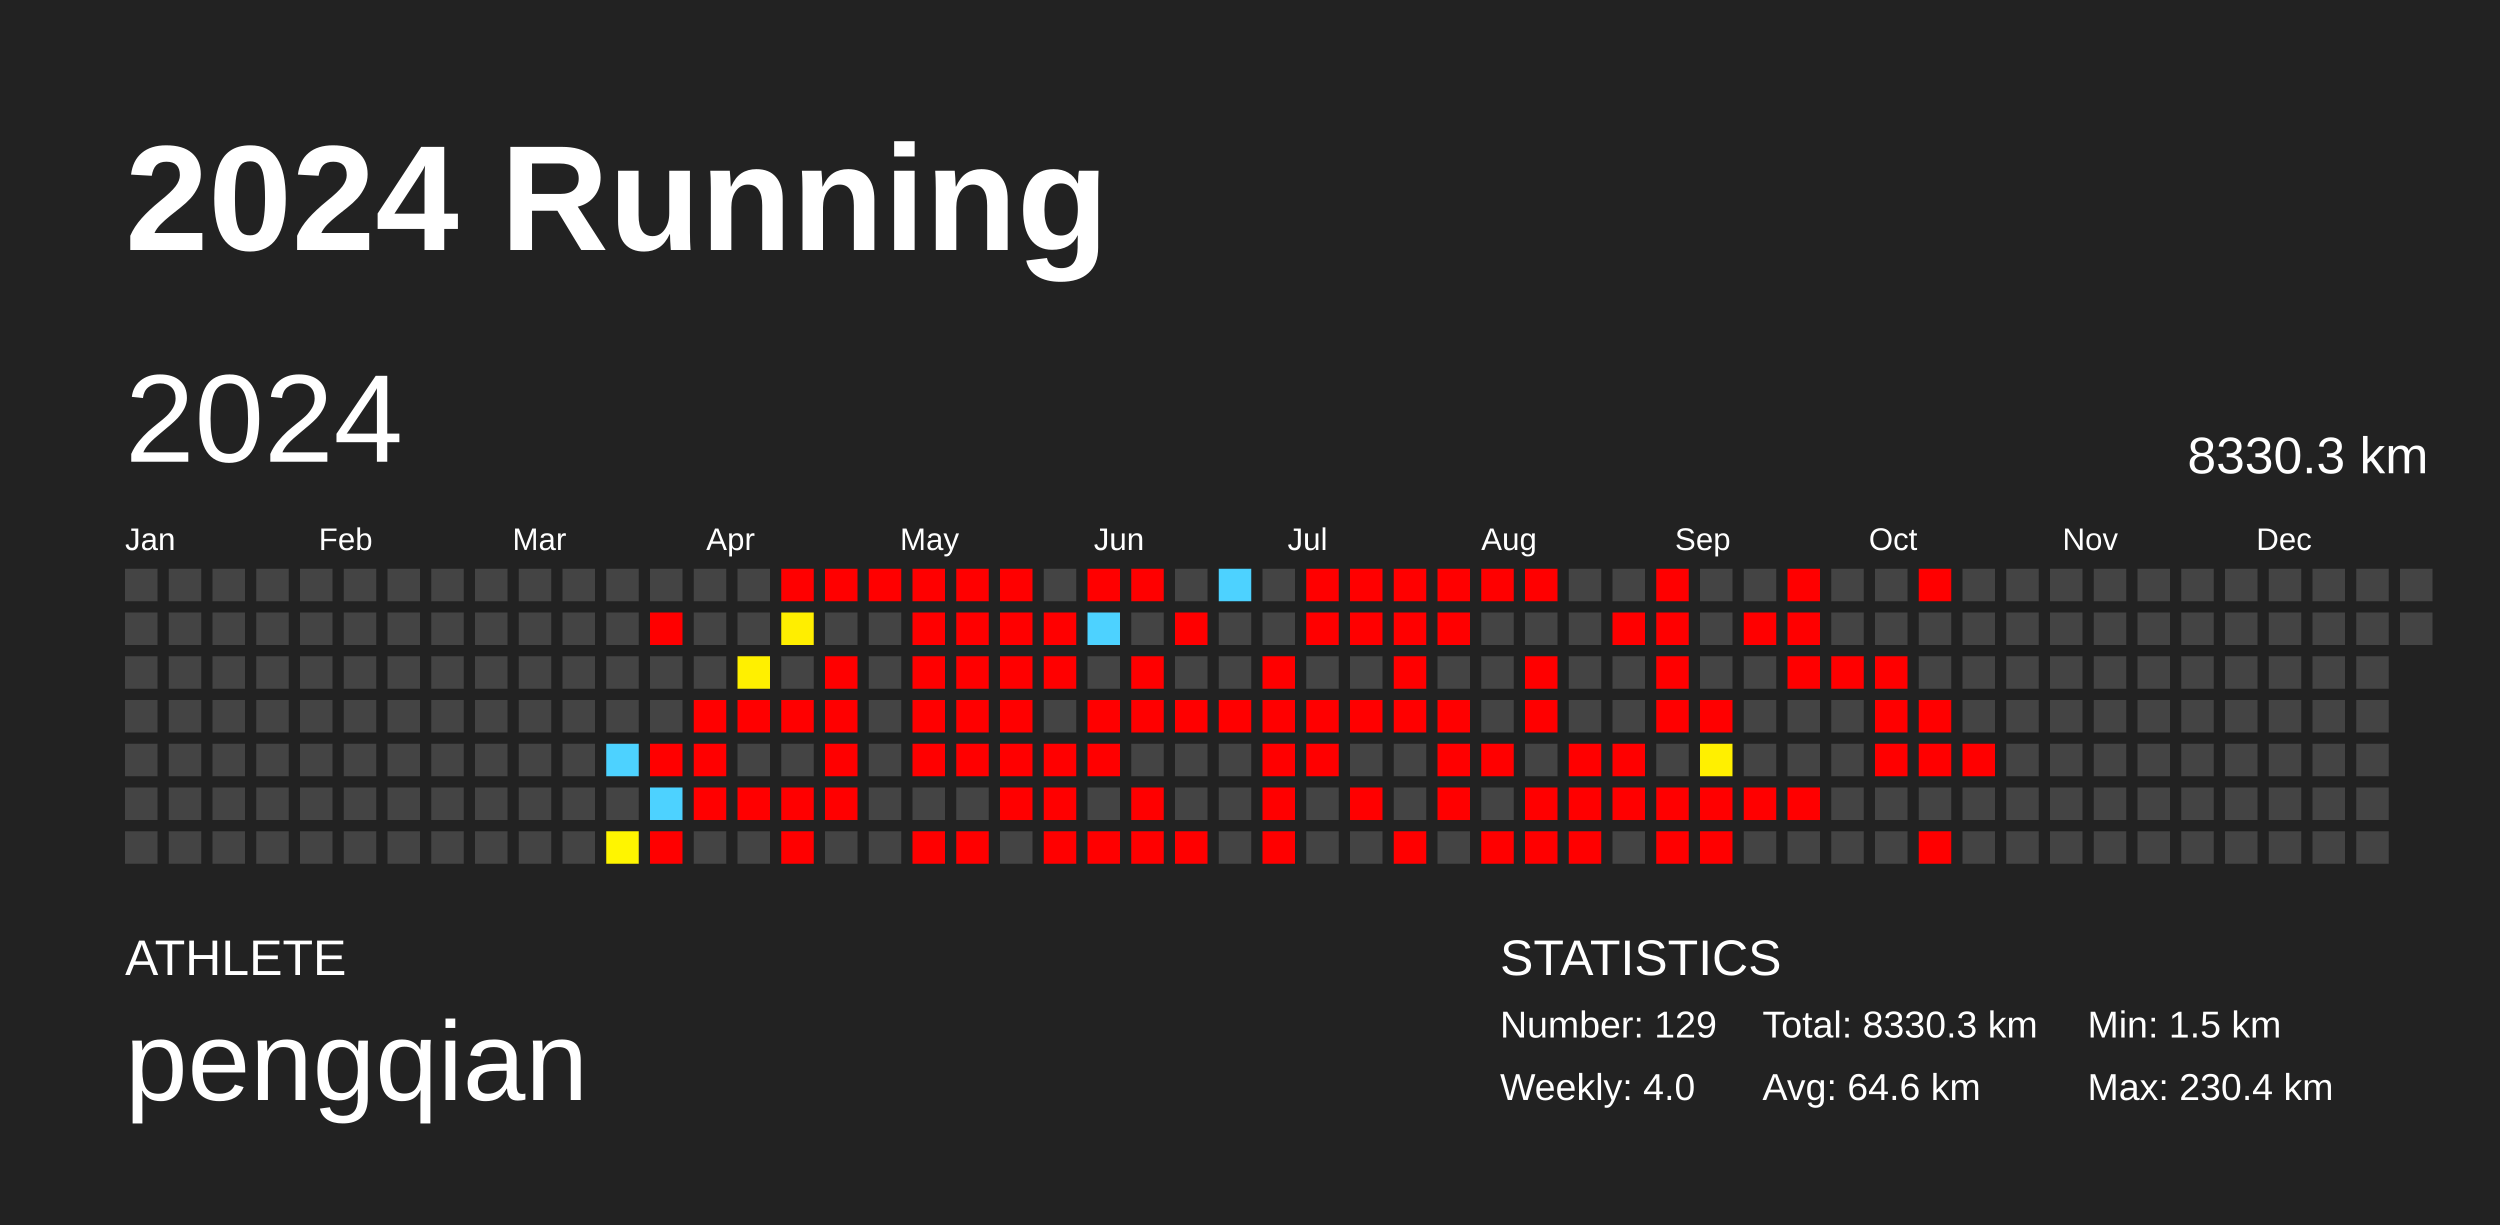
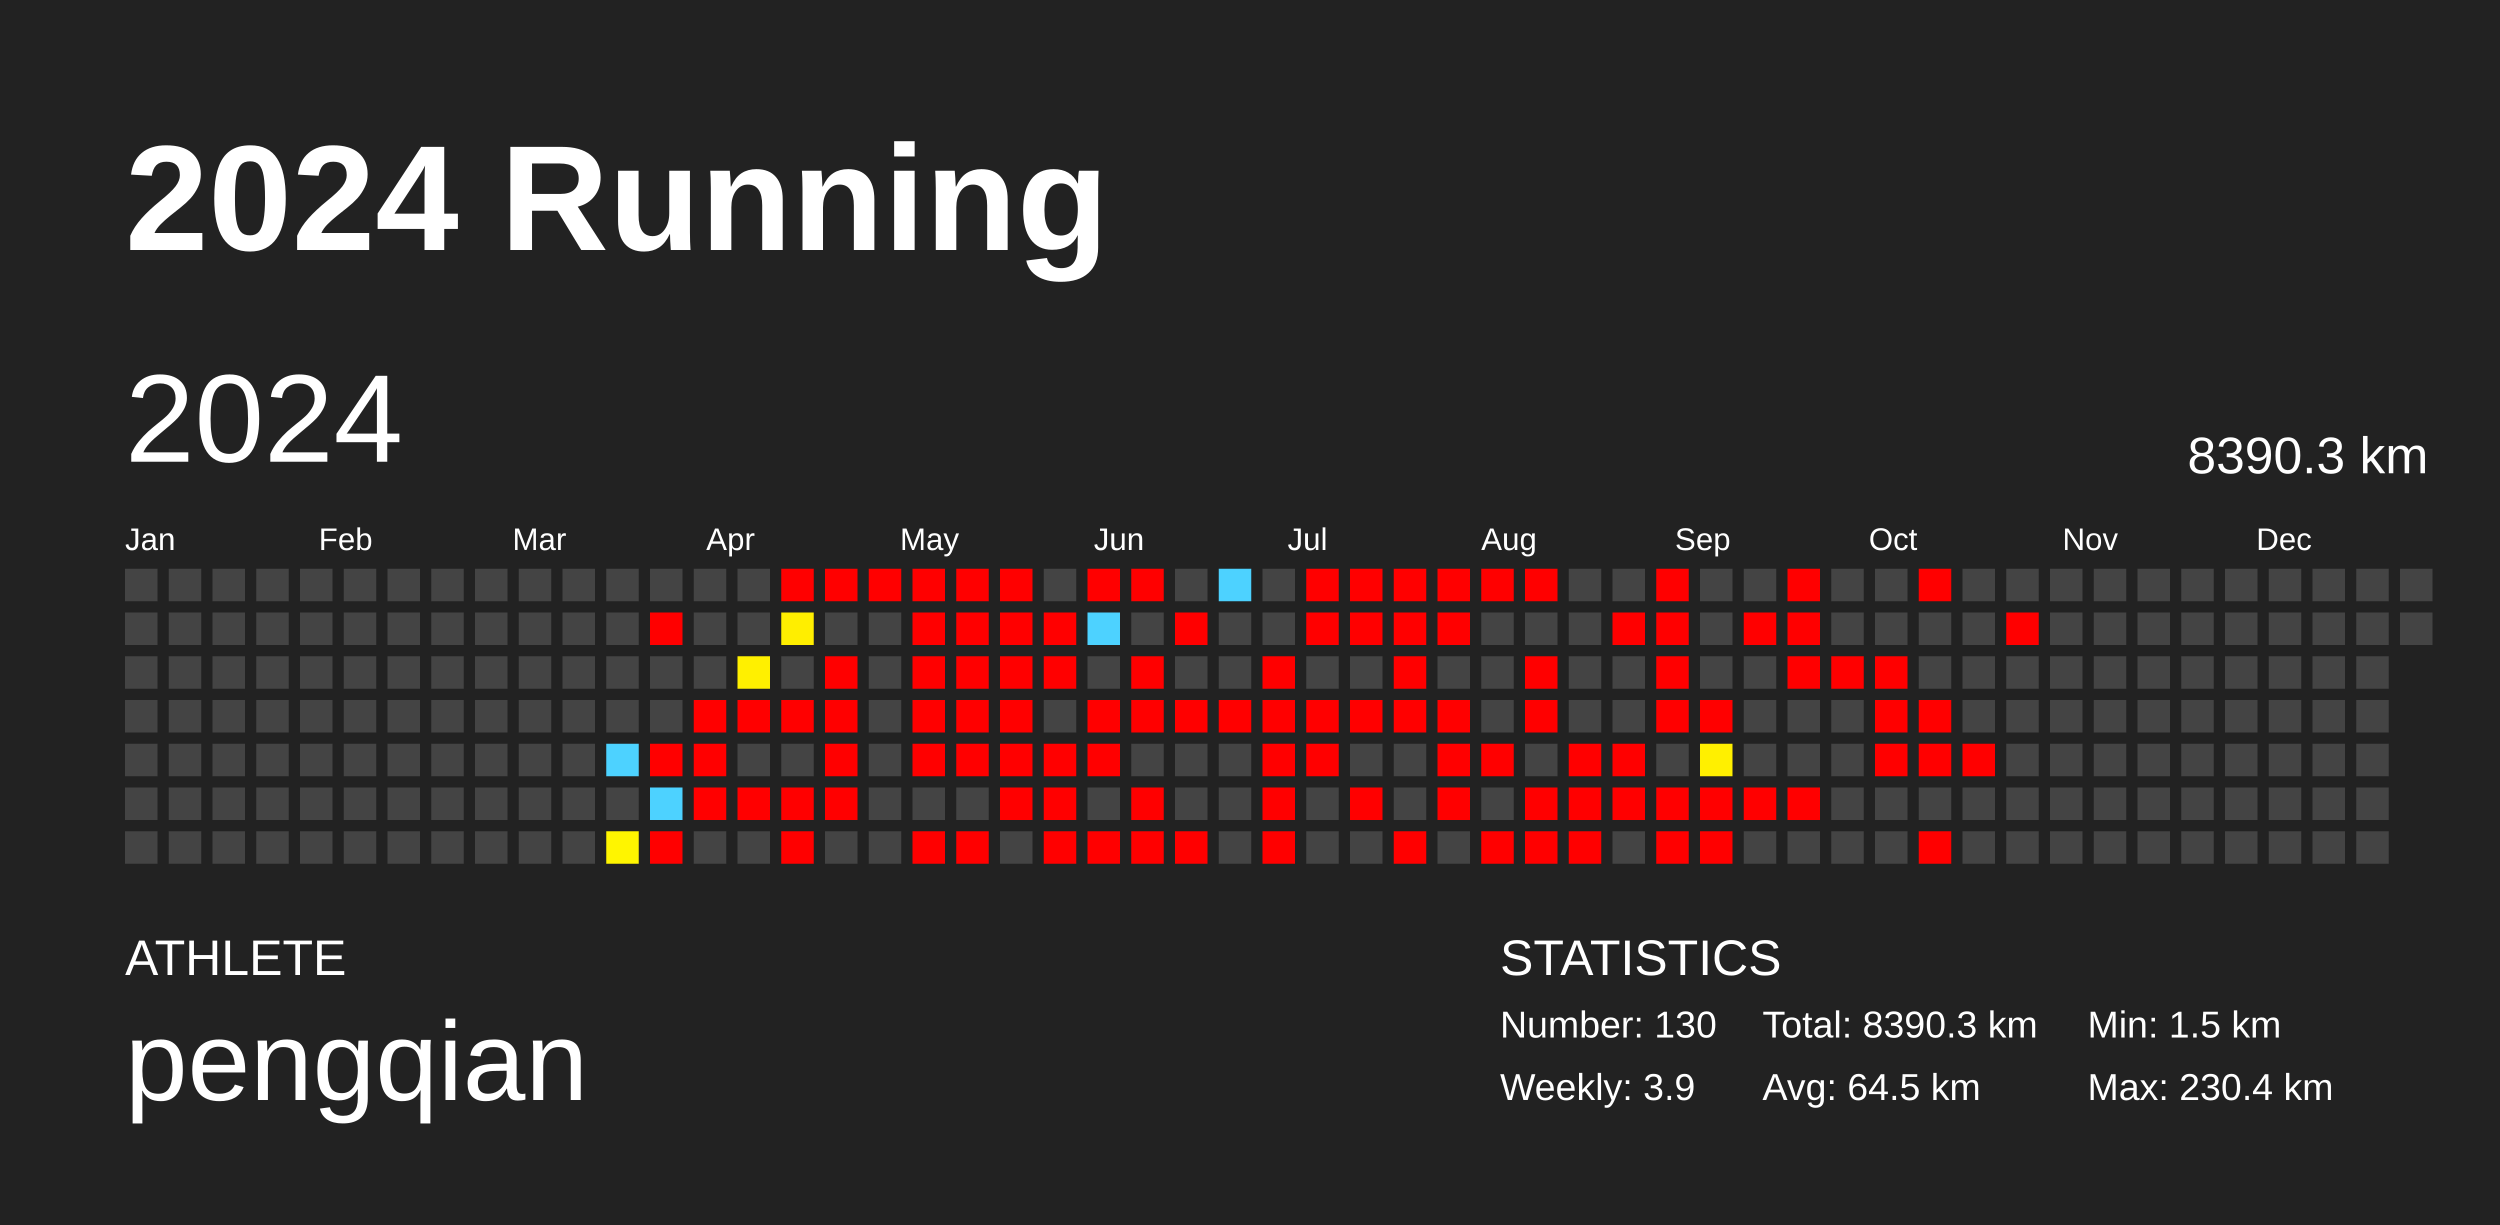
<svg xmlns="http://www.w3.org/2000/svg" baseProfile="full" height="98mm" version="1.1" viewBox="0,0,200,98" width="200mm">
  <defs />
  <rect fill="#222222" height="98" width="200" x="0" y="0" />
  <text fill="#FFFFFF" style="font-size:12px; font-family:Arial; font-weight:bold;" x="10" y="20">2024 Running</text>
  <text fill="#FFFFFF" style="font-size:4px; font-family:Arial" x="10" y="78">ATHLETE</text>
  <text fill="#FFFFFF" style="font-size:9px; font-family:Arial" x="10" y="88">pengqian</text>
  <text fill="#FFFFFF" style="font-size:4px; font-family:Arial" x="120" y="78">STATISTICS</text>
-   <text fill="#FFFFFF" style="font-size:3px; font-family:Arial" x="120" y="83">Number: 129</text>
-   <text fill="#FFFFFF" style="font-size:3px; font-family:Arial" x="120" y="88">Weekly: 4.0</text>
-   <text fill="#FFFFFF" style="font-size:3px; font-family:Arial" x="141" y="83">Total: 8330.3 km</text>
-   <text fill="#FFFFFF" style="font-size:3px; font-family:Arial" x="141" y="88">Avg: 64.6 km</text>
+   <text fill="#FFFFFF" style="font-size:3px; font-family:Arial" x="120" y="83">Number: 130</text>
+   <text fill="#FFFFFF" style="font-size:3px; font-family:Arial" x="120" y="88">Weekly: 3.9</text>
+   <text fill="#FFFFFF" style="font-size:3px; font-family:Arial" x="141" y="83">Total: 8390.3 km</text>
+   <text fill="#FFFFFF" style="font-size:3px; font-family:Arial" x="141" y="88">Avg: 64.5 km</text>
  <text fill="#FFFFFF" style="font-size:3px; font-family:Arial" x="167" y="83">Min: 1.5 km</text>
  <text fill="#FFFFFF" style="font-size:3px; font-family:Arial" x="167" y="88">Max: 230.4 km</text>
  <text dominant-baseline="hanging" fill="#FFFFFF" style="font-size:10.0px; font-family:Arial;" x="10" y="30">2024</text>
-   <text dominant-baseline="hanging" fill="#FFFFFF" style="font-size:4.125px; font-family:Arial;" x="175" y="35">8330.3 km</text>
+   <text dominant-baseline="hanging" fill="#FFFFFF" style="font-size:4.125px; font-family:Arial;" x="175" y="35">8390.3 km</text>
  <text fill="#FFFFFF" style="font-size:2.5px; font-family:Arial" x="10.0" y="44">Jan</text>
  <text fill="#FFFFFF" style="font-size:2.5px; font-family:Arial" x="25.5" y="44">Feb</text>
  <text fill="#FFFFFF" style="font-size:2.5px; font-family:Arial" x="41.0" y="44">Mar</text>
  <text fill="#FFFFFF" style="font-size:2.5px; font-family:Arial" x="56.5" y="44">Apr</text>
  <text fill="#FFFFFF" style="font-size:2.5px; font-family:Arial" x="72.0" y="44">May</text>
  <text fill="#FFFFFF" style="font-size:2.5px; font-family:Arial" x="87.5" y="44">Jun</text>
  <text fill="#FFFFFF" style="font-size:2.5px; font-family:Arial" x="103.0" y="44">Jul</text>
  <text fill="#FFFFFF" style="font-size:2.5px; font-family:Arial" x="118.5" y="44">Aug</text>
  <text fill="#FFFFFF" style="font-size:2.5px; font-family:Arial" x="134.0" y="44">Sep</text>
  <text fill="#FFFFFF" style="font-size:2.5px; font-family:Arial" x="149.5" y="44">Oct</text>
  <text fill="#FFFFFF" style="font-size:2.5px; font-family:Arial" x="165.0" y="44">Nov</text>
  <text fill="#FFFFFF" style="font-size:2.5px; font-family:Arial" x="180.5" y="44">Dec</text>
  <rect fill="#444444" height="2.6" width="2.6" x="10.0" y="45.5" />
  <rect fill="#444444" height="2.6" width="2.6" x="10.0" y="49.0" />
  <rect fill="#444444" height="2.6" width="2.6" x="10.0" y="52.5" />
  <rect fill="#444444" height="2.6" width="2.6" x="10.0" y="56.0" />
  <rect fill="#444444" height="2.6" width="2.6" x="10.0" y="59.5" />
  <rect fill="#444444" height="2.6" width="2.6" x="10.0" y="63.0" />
  <rect fill="#444444" height="2.6" width="2.6" x="10.0" y="66.5" />
  <rect fill="#444444" height="2.6" width="2.6" x="13.5" y="45.5" />
  <rect fill="#444444" height="2.6" width="2.6" x="13.5" y="49.0" />
  <rect fill="#444444" height="2.6" width="2.6" x="13.5" y="52.5" />
  <rect fill="#444444" height="2.6" width="2.6" x="13.5" y="56.0" />
  <rect fill="#444444" height="2.6" width="2.6" x="13.5" y="59.5" />
  <rect fill="#444444" height="2.6" width="2.6" x="13.5" y="63.0" />
  <rect fill="#444444" height="2.6" width="2.6" x="13.5" y="66.5" />
  <rect fill="#444444" height="2.6" width="2.6" x="17.0" y="45.5" />
  <rect fill="#444444" height="2.6" width="2.6" x="17.0" y="49.0" />
  <rect fill="#444444" height="2.6" width="2.6" x="17.0" y="52.5" />
  <rect fill="#444444" height="2.6" width="2.6" x="17.0" y="56.0" />
  <rect fill="#444444" height="2.6" width="2.6" x="17.0" y="59.5" />
  <rect fill="#444444" height="2.6" width="2.6" x="17.0" y="63.0" />
  <rect fill="#444444" height="2.6" width="2.6" x="17.0" y="66.5" />
  <rect fill="#444444" height="2.6" width="2.6" x="20.5" y="45.5" />
  <rect fill="#444444" height="2.6" width="2.6" x="20.5" y="49.0" />
  <rect fill="#444444" height="2.6" width="2.6" x="20.5" y="52.5" />
  <rect fill="#444444" height="2.6" width="2.6" x="20.5" y="56.0" />
  <rect fill="#444444" height="2.6" width="2.6" x="20.5" y="59.5" />
  <rect fill="#444444" height="2.6" width="2.6" x="20.5" y="63.0" />
  <rect fill="#444444" height="2.6" width="2.6" x="20.5" y="66.5" />
  <rect fill="#444444" height="2.6" width="2.6" x="24.0" y="45.5" />
  <rect fill="#444444" height="2.6" width="2.6" x="24.0" y="49.0" />
  <rect fill="#444444" height="2.6" width="2.6" x="24.0" y="52.5" />
  <rect fill="#444444" height="2.6" width="2.6" x="24.0" y="56.0" />
  <rect fill="#444444" height="2.6" width="2.6" x="24.0" y="59.5" />
  <rect fill="#444444" height="2.6" width="2.6" x="24.0" y="63.0" />
  <rect fill="#444444" height="2.6" width="2.6" x="24.0" y="66.5" />
  <rect fill="#444444" height="2.6" width="2.6" x="27.5" y="45.5" />
  <rect fill="#444444" height="2.6" width="2.6" x="27.5" y="49.0" />
  <rect fill="#444444" height="2.6" width="2.6" x="27.5" y="52.5" />
  <rect fill="#444444" height="2.6" width="2.6" x="27.5" y="56.0" />
  <rect fill="#444444" height="2.6" width="2.6" x="27.5" y="59.5" />
  <rect fill="#444444" height="2.6" width="2.6" x="27.5" y="63.0" />
  <rect fill="#444444" height="2.6" width="2.6" x="27.5" y="66.5" />
  <rect fill="#444444" height="2.6" width="2.6" x="31.0" y="45.5" />
  <rect fill="#444444" height="2.6" width="2.6" x="31.0" y="49.0" />
  <rect fill="#444444" height="2.6" width="2.6" x="31.0" y="52.5" />
  <rect fill="#444444" height="2.6" width="2.6" x="31.0" y="56.0" />
  <rect fill="#444444" height="2.6" width="2.6" x="31.0" y="59.5" />
  <rect fill="#444444" height="2.6" width="2.6" x="31.0" y="63.0" />
  <rect fill="#444444" height="2.6" width="2.6" x="31.0" y="66.5" />
  <rect fill="#444444" height="2.6" width="2.6" x="34.5" y="45.5" />
  <rect fill="#444444" height="2.6" width="2.6" x="34.5" y="49.0" />
  <rect fill="#444444" height="2.6" width="2.6" x="34.5" y="52.5" />
  <rect fill="#444444" height="2.6" width="2.6" x="34.5" y="56.0" />
  <rect fill="#444444" height="2.6" width="2.6" x="34.5" y="59.5" />
  <rect fill="#444444" height="2.6" width="2.6" x="34.5" y="63.0" />
  <rect fill="#444444" height="2.6" width="2.6" x="34.5" y="66.5" />
  <rect fill="#444444" height="2.6" width="2.6" x="38.0" y="45.5" />
  <rect fill="#444444" height="2.6" width="2.6" x="38.0" y="49.0" />
  <rect fill="#444444" height="2.6" width="2.6" x="38.0" y="52.5" />
  <rect fill="#444444" height="2.6" width="2.6" x="38.0" y="56.0" />
  <rect fill="#444444" height="2.6" width="2.6" x="38.0" y="59.5" />
  <rect fill="#444444" height="2.6" width="2.6" x="38.0" y="63.0" />
  <rect fill="#444444" height="2.6" width="2.6" x="38.0" y="66.5" />
  <rect fill="#444444" height="2.6" width="2.6" x="41.5" y="45.5" />
  <rect fill="#444444" height="2.6" width="2.6" x="41.5" y="49.0" />
  <rect fill="#444444" height="2.6" width="2.6" x="41.5" y="52.5" />
  <rect fill="#444444" height="2.6" width="2.6" x="41.5" y="56.0" />
  <rect fill="#444444" height="2.6" width="2.6" x="41.5" y="59.5" />
  <rect fill="#444444" height="2.6" width="2.6" x="41.5" y="63.0" />
  <rect fill="#444444" height="2.6" width="2.6" x="41.5" y="66.5" />
  <rect fill="#444444" height="2.6" width="2.6" x="45.0" y="45.5" />
  <rect fill="#444444" height="2.6" width="2.6" x="45.0" y="49.0" />
  <rect fill="#444444" height="2.6" width="2.6" x="45.0" y="52.5" />
  <rect fill="#444444" height="2.6" width="2.6" x="45.0" y="56.0" />
  <rect fill="#444444" height="2.6" width="2.6" x="45.0" y="59.5" />
  <rect fill="#444444" height="2.6" width="2.6" x="45.0" y="63.0" />
  <rect fill="#444444" height="2.6" width="2.6" x="45.0" y="66.5" />
  <rect fill="#444444" height="2.6" width="2.6" x="48.5" y="45.5" />
  <rect fill="#444444" height="2.6" width="2.6" x="48.5" y="49.0" />
  <rect fill="#444444" height="2.6" width="2.6" x="48.5" y="52.5" />
  <rect fill="#444444" height="2.6" width="2.6" x="48.5" y="56.0" />
  <rect fill="#4dd2ff" height="2.6" width="2.6" x="48.5" y="59.5" />
  <rect fill="#444444" height="2.6" width="2.6" x="48.5" y="63.0" />
  <rect fill="#fff500" height="2.6" width="2.6" x="48.5" y="66.5" />
  <rect fill="#444444" height="2.6" width="2.6" x="52.0" y="45.5" />
  <rect fill="red" height="2.6" width="2.6" x="52.0" y="49.0" />
  <rect fill="#444444" height="2.6" width="2.6" x="52.0" y="52.5" />
  <rect fill="#444444" height="2.6" width="2.6" x="52.0" y="56.0" />
  <rect fill="red" height="2.6" width="2.6" x="52.0" y="59.5" />
  <rect fill="#4dd2ff" height="2.6" width="2.6" x="52.0" y="63.0" />
  <rect fill="red" height="2.6" width="2.6" x="52.0" y="66.5" />
  <rect fill="#444444" height="2.6" width="2.6" x="55.5" y="45.5" />
  <rect fill="#444444" height="2.6" width="2.6" x="55.5" y="49.0" />
  <rect fill="#444444" height="2.6" width="2.6" x="55.5" y="52.5" />
  <rect fill="red" height="2.6" width="2.6" x="55.5" y="56.0" />
  <rect fill="red" height="2.6" width="2.6" x="55.5" y="59.5" />
  <rect fill="red" height="2.6" width="2.6" x="55.5" y="63.0" />
  <rect fill="#444444" height="2.6" width="2.6" x="55.5" y="66.5" />
  <rect fill="#444444" height="2.6" width="2.6" x="59.0" y="45.5" />
  <rect fill="#444444" height="2.6" width="2.6" x="59.0" y="49.0" />
  <rect fill="#fff000" height="2.6" width="2.6" x="59.0" y="52.5" />
  <rect fill="red" height="2.6" width="2.6" x="59.0" y="56.0" />
  <rect fill="#444444" height="2.6" width="2.6" x="59.0" y="59.5" />
  <rect fill="red" height="2.6" width="2.6" x="59.0" y="63.0" />
  <rect fill="#444444" height="2.6" width="2.6" x="59.0" y="66.5" />
  <rect fill="red" height="2.6" width="2.6" x="62.5" y="45.5" />
  <rect fill="#ffee00" height="2.6" width="2.6" x="62.5" y="49.0" />
  <rect fill="#444444" height="2.6" width="2.6" x="62.5" y="52.5" />
  <rect fill="red" height="2.6" width="2.6" x="62.5" y="56.0" />
  <rect fill="#444444" height="2.6" width="2.6" x="62.5" y="59.5" />
  <rect fill="red" height="2.6" width="2.6" x="62.5" y="63.0" />
  <rect fill="red" height="2.6" width="2.6" x="62.5" y="66.5" />
  <rect fill="red" height="2.6" width="2.6" x="66.0" y="45.5" />
  <rect fill="#444444" height="2.6" width="2.6" x="66.0" y="49.0" />
  <rect fill="red" height="2.6" width="2.6" x="66.0" y="52.5" />
  <rect fill="red" height="2.6" width="2.6" x="66.0" y="56.0" />
  <rect fill="red" height="2.6" width="2.6" x="66.0" y="59.5" />
  <rect fill="red" height="2.6" width="2.6" x="66.0" y="63.0" />
  <rect fill="#444444" height="2.6" width="2.6" x="66.0" y="66.5" />
  <rect fill="red" height="2.6" width="2.6" x="69.5" y="45.5" />
  <rect fill="#444444" height="2.6" width="2.6" x="69.5" y="49.0" />
  <rect fill="#444444" height="2.6" width="2.6" x="69.5" y="52.5" />
  <rect fill="#444444" height="2.6" width="2.6" x="69.5" y="56.0" />
  <rect fill="#444444" height="2.6" width="2.6" x="69.5" y="59.5" />
  <rect fill="#444444" height="2.6" width="2.6" x="69.5" y="63.0" />
  <rect fill="#444444" height="2.6" width="2.6" x="69.5" y="66.5" />
  <rect fill="red" height="2.6" width="2.6" x="73.0" y="45.5" />
  <rect fill="red" height="2.6" width="2.6" x="73.0" y="49.0" />
  <rect fill="red" height="2.6" width="2.6" x="73.0" y="52.5" />
  <rect fill="red" height="2.6" width="2.6" x="73.0" y="56.0" />
  <rect fill="red" height="2.6" width="2.6" x="73.0" y="59.5" />
  <rect fill="#444444" height="2.6" width="2.6" x="73.0" y="63.0" />
  <rect fill="red" height="2.6" width="2.6" x="73.0" y="66.5" />
  <rect fill="red" height="2.6" width="2.6" x="76.5" y="45.5" />
  <rect fill="red" height="2.6" width="2.6" x="76.5" y="49.0" />
  <rect fill="red" height="2.6" width="2.6" x="76.5" y="52.5" />
  <rect fill="red" height="2.6" width="2.6" x="76.5" y="56.0" />
  <rect fill="red" height="2.6" width="2.6" x="76.5" y="59.5" />
  <rect fill="#444444" height="2.6" width="2.6" x="76.5" y="63.0" />
  <rect fill="red" height="2.6" width="2.6" x="76.5" y="66.5" />
  <rect fill="red" height="2.6" width="2.6" x="80.0" y="45.5" />
  <rect fill="red" height="2.6" width="2.6" x="80.0" y="49.0" />
  <rect fill="red" height="2.6" width="2.6" x="80.0" y="52.5" />
  <rect fill="red" height="2.6" width="2.6" x="80.0" y="56.0" />
  <rect fill="red" height="2.6" width="2.6" x="80.0" y="59.5" />
  <rect fill="red" height="2.6" width="2.6" x="80.0" y="63.0" />
  <rect fill="#444444" height="2.6" width="2.6" x="80.0" y="66.5" />
  <rect fill="#444444" height="2.6" width="2.6" x="83.5" y="45.5" />
  <rect fill="red" height="2.6" width="2.6" x="83.5" y="49.0" />
  <rect fill="red" height="2.6" width="2.6" x="83.5" y="52.5" />
  <rect fill="#444444" height="2.6" width="2.6" x="83.5" y="56.0" />
  <rect fill="red" height="2.6" width="2.6" x="83.5" y="59.5" />
  <rect fill="red" height="2.6" width="2.6" x="83.5" y="63.0" />
  <rect fill="red" height="2.6" width="2.6" x="83.5" y="66.5" />
  <rect fill="red" height="2.6" width="2.6" x="87.0" y="45.5" />
  <rect fill="#4dd2ff" height="2.6" width="2.6" x="87.0" y="49.0" />
  <rect fill="#444444" height="2.6" width="2.6" x="87.0" y="52.5" />
  <rect fill="red" height="2.6" width="2.6" x="87.0" y="56.0" />
  <rect fill="red" height="2.6" width="2.6" x="87.0" y="59.5" />
  <rect fill="#444444" height="2.6" width="2.6" x="87.0" y="63.0" />
  <rect fill="red" height="2.6" width="2.6" x="87.0" y="66.5" />
  <rect fill="red" height="2.6" width="2.6" x="90.5" y="45.5" />
  <rect fill="#444444" height="2.6" width="2.6" x="90.5" y="49.0" />
  <rect fill="red" height="2.6" width="2.6" x="90.5" y="52.5" />
  <rect fill="red" height="2.6" width="2.6" x="90.5" y="56.0" />
  <rect fill="#444444" height="2.6" width="2.6" x="90.5" y="59.5" />
  <rect fill="red" height="2.6" width="2.6" x="90.5" y="63.0" />
  <rect fill="red" height="2.6" width="2.6" x="90.5" y="66.5" />
  <rect fill="#444444" height="2.6" width="2.6" x="94.0" y="45.5" />
  <rect fill="red" height="2.6" width="2.6" x="94.0" y="49.0" />
  <rect fill="#444444" height="2.6" width="2.6" x="94.0" y="52.5" />
  <rect fill="red" height="2.6" width="2.6" x="94.0" y="56.0" />
  <rect fill="#444444" height="2.6" width="2.6" x="94.0" y="59.5" />
  <rect fill="#444444" height="2.6" width="2.6" x="94.0" y="63.0" />
  <rect fill="red" height="2.6" width="2.6" x="94.0" y="66.5" />
  <rect fill="#4dd2ff" height="2.6" width="2.6" x="97.5" y="45.5" />
  <rect fill="#444444" height="2.6" width="2.6" x="97.5" y="49.0" />
  <rect fill="#444444" height="2.6" width="2.6" x="97.5" y="52.5" />
  <rect fill="red" height="2.6" width="2.6" x="97.5" y="56.0" />
  <rect fill="#444444" height="2.6" width="2.6" x="97.5" y="59.5" />
  <rect fill="#444444" height="2.6" width="2.6" x="97.5" y="63.0" />
  <rect fill="#444444" height="2.6" width="2.6" x="97.5" y="66.5" />
  <rect fill="#444444" height="2.6" width="2.6" x="101.0" y="45.5" />
  <rect fill="#444444" height="2.6" width="2.6" x="101.0" y="49.0" />
  <rect fill="red" height="2.6" width="2.6" x="101.0" y="52.5" />
  <rect fill="red" height="2.6" width="2.6" x="101.0" y="56.0" />
  <rect fill="red" height="2.6" width="2.6" x="101.0" y="59.5" />
  <rect fill="red" height="2.6" width="2.6" x="101.0" y="63.0" />
  <rect fill="red" height="2.6" width="2.6" x="101.0" y="66.5" />
  <rect fill="red" height="2.6" width="2.6" x="104.5" y="45.5" />
  <rect fill="red" height="2.6" width="2.6" x="104.5" y="49.0" />
  <rect fill="#444444" height="2.6" width="2.6" x="104.5" y="52.5" />
  <rect fill="red" height="2.6" width="2.6" x="104.5" y="56.0" />
  <rect fill="red" height="2.6" width="2.6" x="104.5" y="59.5" />
  <rect fill="#444444" height="2.6" width="2.6" x="104.5" y="63.0" />
  <rect fill="#444444" height="2.6" width="2.6" x="104.5" y="66.5" />
  <rect fill="red" height="2.6" width="2.6" x="108.0" y="45.5" />
  <rect fill="red" height="2.6" width="2.6" x="108.0" y="49.0" />
  <rect fill="#444444" height="2.6" width="2.6" x="108.0" y="52.5" />
  <rect fill="red" height="2.6" width="2.6" x="108.0" y="56.0" />
  <rect fill="#444444" height="2.6" width="2.6" x="108.0" y="59.5" />
  <rect fill="red" height="2.6" width="2.6" x="108.0" y="63.0" />
  <rect fill="#444444" height="2.6" width="2.6" x="108.0" y="66.5" />
  <rect fill="red" height="2.6" width="2.6" x="111.5" y="45.5" />
  <rect fill="red" height="2.6" width="2.6" x="111.5" y="49.0" />
  <rect fill="red" height="2.6" width="2.6" x="111.5" y="52.5" />
  <rect fill="red" height="2.6" width="2.6" x="111.5" y="56.0" />
  <rect fill="#444444" height="2.6" width="2.6" x="111.5" y="59.5" />
  <rect fill="#444444" height="2.6" width="2.6" x="111.5" y="63.0" />
  <rect fill="red" height="2.6" width="2.6" x="111.5" y="66.5" />
  <rect fill="red" height="2.6" width="2.6" x="115.0" y="45.5" />
  <rect fill="red" height="2.6" width="2.6" x="115.0" y="49.0" />
  <rect fill="#444444" height="2.6" width="2.6" x="115.0" y="52.5" />
  <rect fill="red" height="2.6" width="2.6" x="115.0" y="56.0" />
  <rect fill="red" height="2.6" width="2.6" x="115.0" y="59.5" />
  <rect fill="red" height="2.6" width="2.6" x="115.0" y="63.0" />
  <rect fill="#444444" height="2.6" width="2.6" x="115.0" y="66.5" />
  <rect fill="red" height="2.6" width="2.6" x="118.5" y="45.5" />
  <rect fill="#444444" height="2.6" width="2.6" x="118.5" y="49.0" />
  <rect fill="#444444" height="2.6" width="2.6" x="118.5" y="52.5" />
  <rect fill="#444444" height="2.6" width="2.6" x="118.5" y="56.0" />
  <rect fill="red" height="2.6" width="2.6" x="118.5" y="59.5" />
  <rect fill="#444444" height="2.6" width="2.6" x="118.5" y="63.0" />
  <rect fill="red" height="2.6" width="2.6" x="118.5" y="66.5" />
  <rect fill="red" height="2.6" width="2.6" x="122.0" y="45.5" />
  <rect fill="#444444" height="2.6" width="2.6" x="122.0" y="49.0" />
  <rect fill="red" height="2.6" width="2.6" x="122.0" y="52.5" />
  <rect fill="red" height="2.6" width="2.6" x="122.0" y="56.0" />
  <rect fill="#444444" height="2.6" width="2.6" x="122.0" y="59.5" />
  <rect fill="red" height="2.6" width="2.6" x="122.0" y="63.0" />
  <rect fill="red" height="2.6" width="2.6" x="122.0" y="66.5" />
  <rect fill="#444444" height="2.6" width="2.6" x="125.5" y="45.5" />
  <rect fill="#444444" height="2.6" width="2.6" x="125.5" y="49.0" />
  <rect fill="#444444" height="2.6" width="2.6" x="125.5" y="52.5" />
  <rect fill="#444444" height="2.6" width="2.6" x="125.5" y="56.0" />
  <rect fill="red" height="2.6" width="2.6" x="125.5" y="59.5" />
  <rect fill="red" height="2.6" width="2.6" x="125.5" y="63.0" />
  <rect fill="red" height="2.6" width="2.6" x="125.5" y="66.5" />
  <rect fill="#444444" height="2.6" width="2.6" x="129.0" y="45.5" />
  <rect fill="red" height="2.6" width="2.6" x="129.0" y="49.0" />
  <rect fill="#444444" height="2.6" width="2.6" x="129.0" y="52.5" />
  <rect fill="#444444" height="2.6" width="2.6" x="129.0" y="56.0" />
  <rect fill="red" height="2.6" width="2.6" x="129.0" y="59.5" />
  <rect fill="red" height="2.6" width="2.6" x="129.0" y="63.0" />
  <rect fill="#444444" height="2.6" width="2.6" x="129.0" y="66.5" />
  <rect fill="red" height="2.6" width="2.6" x="132.5" y="45.5" />
  <rect fill="red" height="2.6" width="2.6" x="132.5" y="49.0" />
  <rect fill="red" height="2.6" width="2.6" x="132.5" y="52.5" />
  <rect fill="red" height="2.6" width="2.6" x="132.5" y="56.0" />
  <rect fill="#444444" height="2.6" width="2.6" x="132.5" y="59.5" />
  <rect fill="red" height="2.6" width="2.6" x="132.5" y="63.0" />
  <rect fill="red" height="2.6" width="2.6" x="132.5" y="66.5" />
  <rect fill="#444444" height="2.6" width="2.6" x="136.0" y="45.5" />
  <rect fill="#444444" height="2.6" width="2.6" x="136.0" y="49.0" />
  <rect fill="#444444" height="2.6" width="2.6" x="136.0" y="52.5" />
  <rect fill="red" height="2.6" width="2.6" x="136.0" y="56.0" />
  <rect fill="#fff000" height="2.6" width="2.6" x="136.0" y="59.5" />
  <rect fill="red" height="2.6" width="2.6" x="136.0" y="63.0" />
  <rect fill="red" height="2.6" width="2.6" x="136.0" y="66.5" />
  <rect fill="#444444" height="2.6" width="2.6" x="139.5" y="45.5" />
  <rect fill="red" height="2.6" width="2.6" x="139.5" y="49.0" />
  <rect fill="#444444" height="2.6" width="2.6" x="139.5" y="52.5" />
  <rect fill="#444444" height="2.6" width="2.6" x="139.5" y="56.0" />
  <rect fill="#444444" height="2.6" width="2.6" x="139.5" y="59.5" />
  <rect fill="red" height="2.6" width="2.6" x="139.5" y="63.0" />
  <rect fill="#444444" height="2.6" width="2.6" x="139.5" y="66.5" />
  <rect fill="red" height="2.6" width="2.6" x="143.0" y="45.5" />
  <rect fill="red" height="2.6" width="2.6" x="143.0" y="49.0" />
  <rect fill="red" height="2.6" width="2.6" x="143.0" y="52.5" />
  <rect fill="#444444" height="2.6" width="2.6" x="143.0" y="56.0" />
  <rect fill="#444444" height="2.6" width="2.6" x="143.0" y="59.5" />
  <rect fill="red" height="2.6" width="2.6" x="143.0" y="63.0" />
  <rect fill="#444444" height="2.6" width="2.6" x="143.0" y="66.5" />
  <rect fill="#444444" height="2.6" width="2.6" x="146.5" y="45.5" />
  <rect fill="#444444" height="2.6" width="2.6" x="146.5" y="49.0" />
  <rect fill="red" height="2.6" width="2.6" x="146.5" y="52.5" />
  <rect fill="#444444" height="2.6" width="2.6" x="146.5" y="56.0" />
  <rect fill="#444444" height="2.6" width="2.6" x="146.5" y="59.5" />
  <rect fill="#444444" height="2.6" width="2.6" x="146.5" y="63.0" />
  <rect fill="#444444" height="2.6" width="2.6" x="146.5" y="66.5" />
  <rect fill="#444444" height="2.6" width="2.6" x="150.0" y="45.5" />
  <rect fill="#444444" height="2.6" width="2.6" x="150.0" y="49.0" />
  <rect fill="red" height="2.6" width="2.6" x="150.0" y="52.5" />
  <rect fill="red" height="2.6" width="2.6" x="150.0" y="56.0" />
  <rect fill="red" height="2.6" width="2.6" x="150.0" y="59.5" />
  <rect fill="#444444" height="2.6" width="2.6" x="150.0" y="63.0" />
  <rect fill="#444444" height="2.6" width="2.6" x="150.0" y="66.5" />
  <rect fill="red" height="2.6" width="2.6" x="153.5" y="45.5" />
  <rect fill="#444444" height="2.6" width="2.6" x="153.5" y="49.0" />
  <rect fill="#444444" height="2.6" width="2.6" x="153.5" y="52.5" />
  <rect fill="red" height="2.6" width="2.6" x="153.5" y="56.0" />
  <rect fill="red" height="2.6" width="2.6" x="153.5" y="59.5" />
  <rect fill="#444444" height="2.6" width="2.6" x="153.5" y="63.0" />
  <rect fill="red" height="2.6" width="2.6" x="153.5" y="66.5" />
  <rect fill="#444444" height="2.6" width="2.6" x="157.0" y="45.5" />
  <rect fill="#444444" height="2.6" width="2.6" x="157.0" y="49.0" />
  <rect fill="#444444" height="2.6" width="2.6" x="157.0" y="52.5" />
  <rect fill="#444444" height="2.6" width="2.6" x="157.0" y="56.0" />
  <rect fill="red" height="2.6" width="2.6" x="157.0" y="59.5" />
  <rect fill="#444444" height="2.6" width="2.6" x="157.0" y="63.0" />
  <rect fill="#444444" height="2.6" width="2.6" x="157.0" y="66.5" />
  <rect fill="#444444" height="2.6" width="2.6" x="160.5" y="45.5" />
-   <rect fill="#444444" height="2.6" width="2.6" x="160.5" y="49.0" />
+   <rect fill="red" height="2.6" width="2.6" x="160.5" y="49.0" />
  <rect fill="#444444" height="2.6" width="2.6" x="160.5" y="52.5" />
  <rect fill="#444444" height="2.6" width="2.6" x="160.5" y="56.0" />
  <rect fill="#444444" height="2.6" width="2.6" x="160.5" y="59.5" />
  <rect fill="#444444" height="2.6" width="2.6" x="160.5" y="63.0" />
  <rect fill="#444444" height="2.6" width="2.6" x="160.5" y="66.5" />
  <rect fill="#444444" height="2.6" width="2.6" x="164.0" y="45.5" />
  <rect fill="#444444" height="2.6" width="2.6" x="164.0" y="49.0" />
  <rect fill="#444444" height="2.6" width="2.6" x="164.0" y="52.5" />
  <rect fill="#444444" height="2.6" width="2.6" x="164.0" y="56.0" />
  <rect fill="#444444" height="2.6" width="2.6" x="164.0" y="59.5" />
  <rect fill="#444444" height="2.6" width="2.6" x="164.0" y="63.0" />
  <rect fill="#444444" height="2.6" width="2.6" x="164.0" y="66.5" />
  <rect fill="#444444" height="2.6" width="2.6" x="167.5" y="45.5" />
  <rect fill="#444444" height="2.6" width="2.6" x="167.5" y="49.0" />
  <rect fill="#444444" height="2.6" width="2.6" x="167.5" y="52.5" />
  <rect fill="#444444" height="2.6" width="2.6" x="167.5" y="56.0" />
  <rect fill="#444444" height="2.6" width="2.6" x="167.5" y="59.5" />
  <rect fill="#444444" height="2.6" width="2.6" x="167.5" y="63.0" />
  <rect fill="#444444" height="2.6" width="2.6" x="167.5" y="66.5" />
  <rect fill="#444444" height="2.6" width="2.6" x="171.0" y="45.5" />
  <rect fill="#444444" height="2.6" width="2.6" x="171.0" y="49.0" />
  <rect fill="#444444" height="2.6" width="2.6" x="171.0" y="52.5" />
  <rect fill="#444444" height="2.6" width="2.6" x="171.0" y="56.0" />
  <rect fill="#444444" height="2.6" width="2.6" x="171.0" y="59.5" />
  <rect fill="#444444" height="2.6" width="2.6" x="171.0" y="63.0" />
  <rect fill="#444444" height="2.6" width="2.6" x="171.0" y="66.5" />
  <rect fill="#444444" height="2.6" width="2.6" x="174.5" y="45.5" />
  <rect fill="#444444" height="2.6" width="2.6" x="174.5" y="49.0" />
  <rect fill="#444444" height="2.6" width="2.6" x="174.5" y="52.5" />
  <rect fill="#444444" height="2.6" width="2.6" x="174.5" y="56.0" />
  <rect fill="#444444" height="2.6" width="2.6" x="174.5" y="59.5" />
  <rect fill="#444444" height="2.6" width="2.6" x="174.5" y="63.0" />
  <rect fill="#444444" height="2.6" width="2.6" x="174.5" y="66.5" />
  <rect fill="#444444" height="2.6" width="2.6" x="178.0" y="45.5" />
  <rect fill="#444444" height="2.6" width="2.6" x="178.0" y="49.0" />
  <rect fill="#444444" height="2.6" width="2.6" x="178.0" y="52.5" />
  <rect fill="#444444" height="2.6" width="2.6" x="178.0" y="56.0" />
  <rect fill="#444444" height="2.6" width="2.6" x="178.0" y="59.5" />
  <rect fill="#444444" height="2.6" width="2.6" x="178.0" y="63.0" />
  <rect fill="#444444" height="2.6" width="2.6" x="178.0" y="66.5" />
  <rect fill="#444444" height="2.6" width="2.6" x="181.5" y="45.5" />
  <rect fill="#444444" height="2.6" width="2.6" x="181.5" y="49.0" />
  <rect fill="#444444" height="2.6" width="2.6" x="181.5" y="52.5" />
  <rect fill="#444444" height="2.6" width="2.6" x="181.5" y="56.0" />
  <rect fill="#444444" height="2.6" width="2.6" x="181.5" y="59.5" />
  <rect fill="#444444" height="2.6" width="2.6" x="181.5" y="63.0" />
  <rect fill="#444444" height="2.6" width="2.6" x="181.5" y="66.5" />
  <rect fill="#444444" height="2.6" width="2.6" x="185.0" y="45.5" />
  <rect fill="#444444" height="2.6" width="2.6" x="185.0" y="49.0" />
  <rect fill="#444444" height="2.6" width="2.6" x="185.0" y="52.5" />
  <rect fill="#444444" height="2.6" width="2.6" x="185.0" y="56.0" />
  <rect fill="#444444" height="2.6" width="2.6" x="185.0" y="59.5" />
  <rect fill="#444444" height="2.6" width="2.6" x="185.0" y="63.0" />
  <rect fill="#444444" height="2.6" width="2.6" x="185.0" y="66.5" />
  <rect fill="#444444" height="2.6" width="2.6" x="188.5" y="45.5" />
  <rect fill="#444444" height="2.6" width="2.6" x="188.5" y="49.0" />
  <rect fill="#444444" height="2.6" width="2.6" x="188.5" y="52.5" />
  <rect fill="#444444" height="2.6" width="2.6" x="188.5" y="56.0" />
  <rect fill="#444444" height="2.6" width="2.6" x="188.5" y="59.5" />
  <rect fill="#444444" height="2.6" width="2.6" x="188.5" y="63.0" />
  <rect fill="#444444" height="2.6" width="2.6" x="188.5" y="66.5" />
  <rect fill="#444444" height="2.6" width="2.6" x="192.0" y="45.5" />
  <rect fill="#444444" height="2.6" width="2.6" x="192.0" y="49.0" />
</svg>
